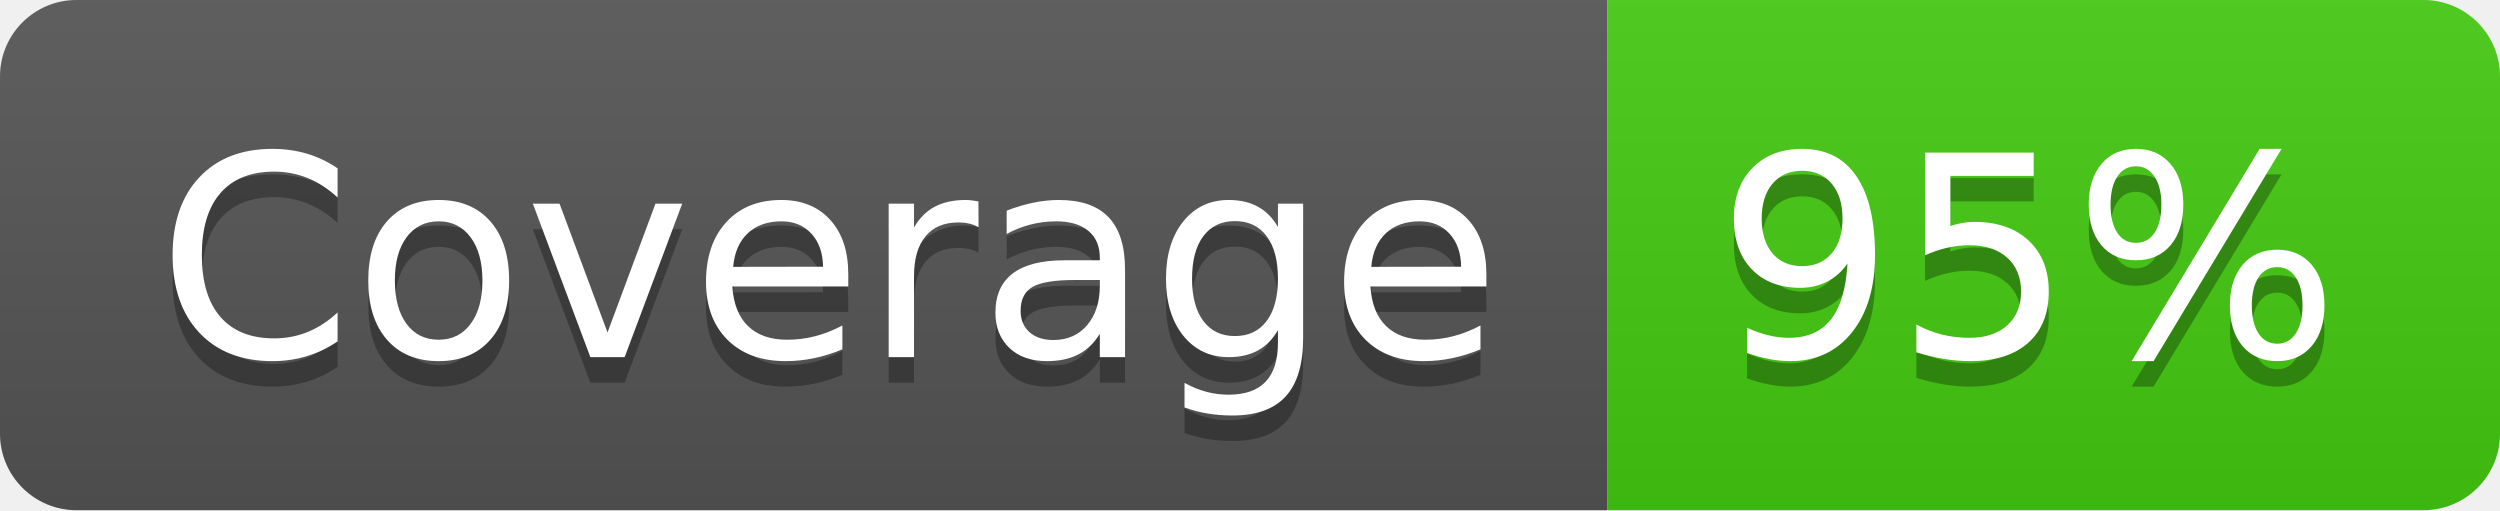
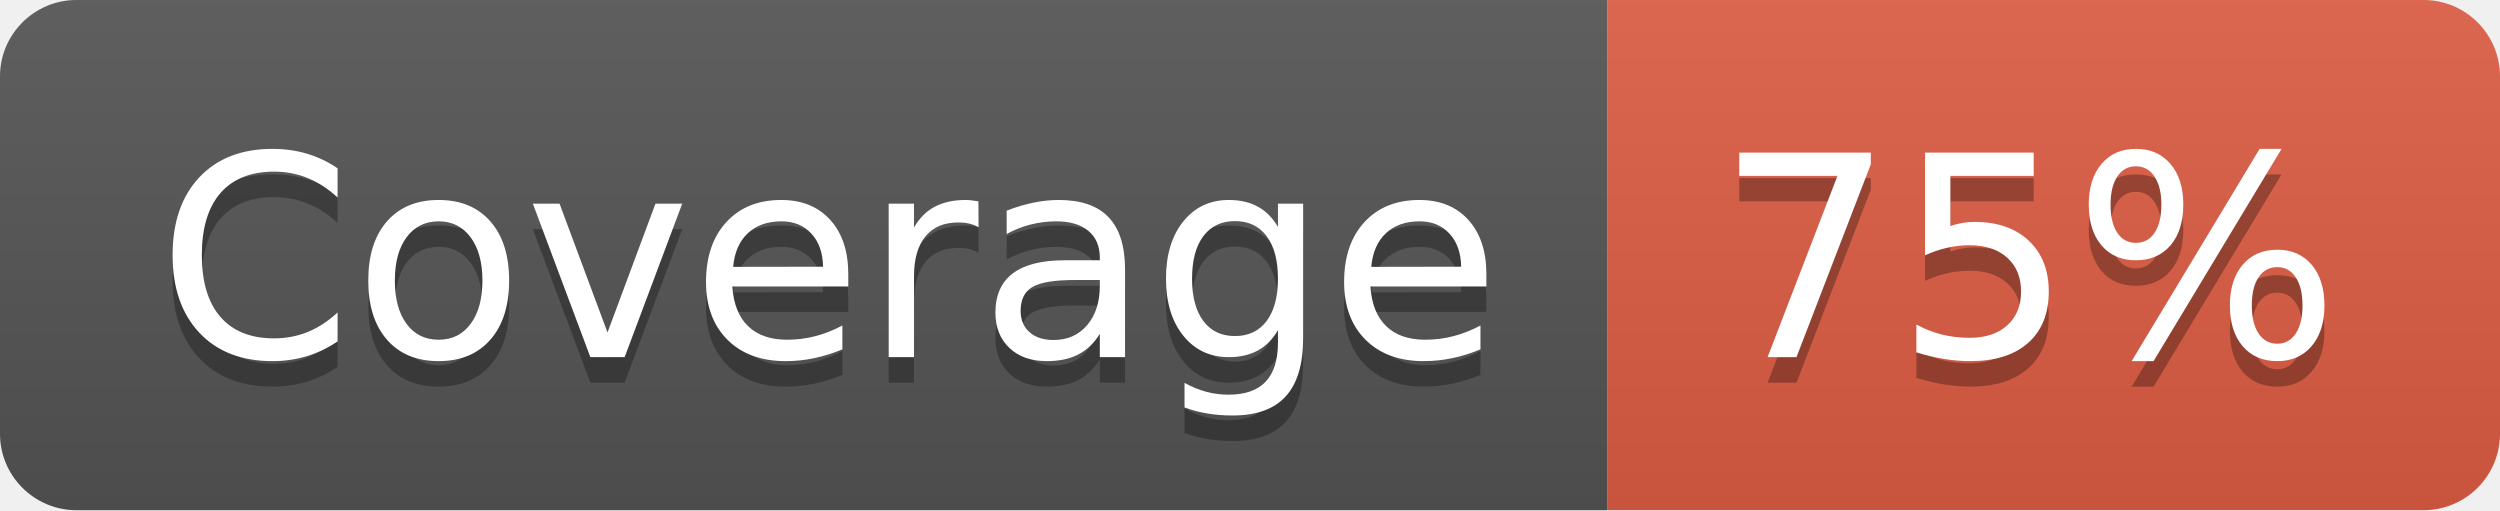
- <svg xmlns="http://www.w3.org/2000/svg" width="98" height="20" role="img" aria-label="Coverage: 95%">
+ <svg xmlns="http://www.w3.org/2000/svg" width="98" height="20" role="img" aria-label="Coverage: 75%">
  <linearGradient id="s" x2="0" y2="100%">
    <stop offset="0" stop-color="#bbb" stop-opacity=".1" />
    <stop offset="1" stop-opacity=".1" />
  </linearGradient>
  <clipPath id="r">
    <rect width="98" height="20" rx="3" fill="#fff" />
  </clipPath>
  <g clip-path="url(#r)">
    <rect width="63" height="20" fill="#555" />
-     <rect x="63" width="35" height="20" fill="#4c1" />
+     <rect x="63" width="35" height="20" fill="#e05d44" />
    <rect width="98" height="20" fill="url(#s)" />
  </g>
  <g fill="#fff" text-anchor="middle" font-family="Verdana,Geneva,DejaVu Sans,sans-serif" text-rendering="geometricPrecision" font-size="110">
    <text aria-hidden="true" x="325" y="150" fill="#010101" fill-opacity=".3" transform="scale(.1)" textLength="530">Coverage</text>
    <text x="325" y="140" transform="scale(.1)" fill="#fff" textLength="530">Coverage</text>
-     <text aria-hidden="true" x="795" y="150" fill="#010101" fill-opacity=".3" transform="scale(.1)" textLength="250">95%</text>
-     <text x="795" y="140" transform="scale(.1)" fill="#fff" textLength="250">95%</text>
+     <text aria-hidden="true" x="795" y="150" fill="#010101" fill-opacity=".3" transform="scale(.1)" textLength="250">75%</text>
+     <text x="795" y="140" transform="scale(.1)" fill="#fff" textLength="250">75%</text>
  </g>
</svg>
